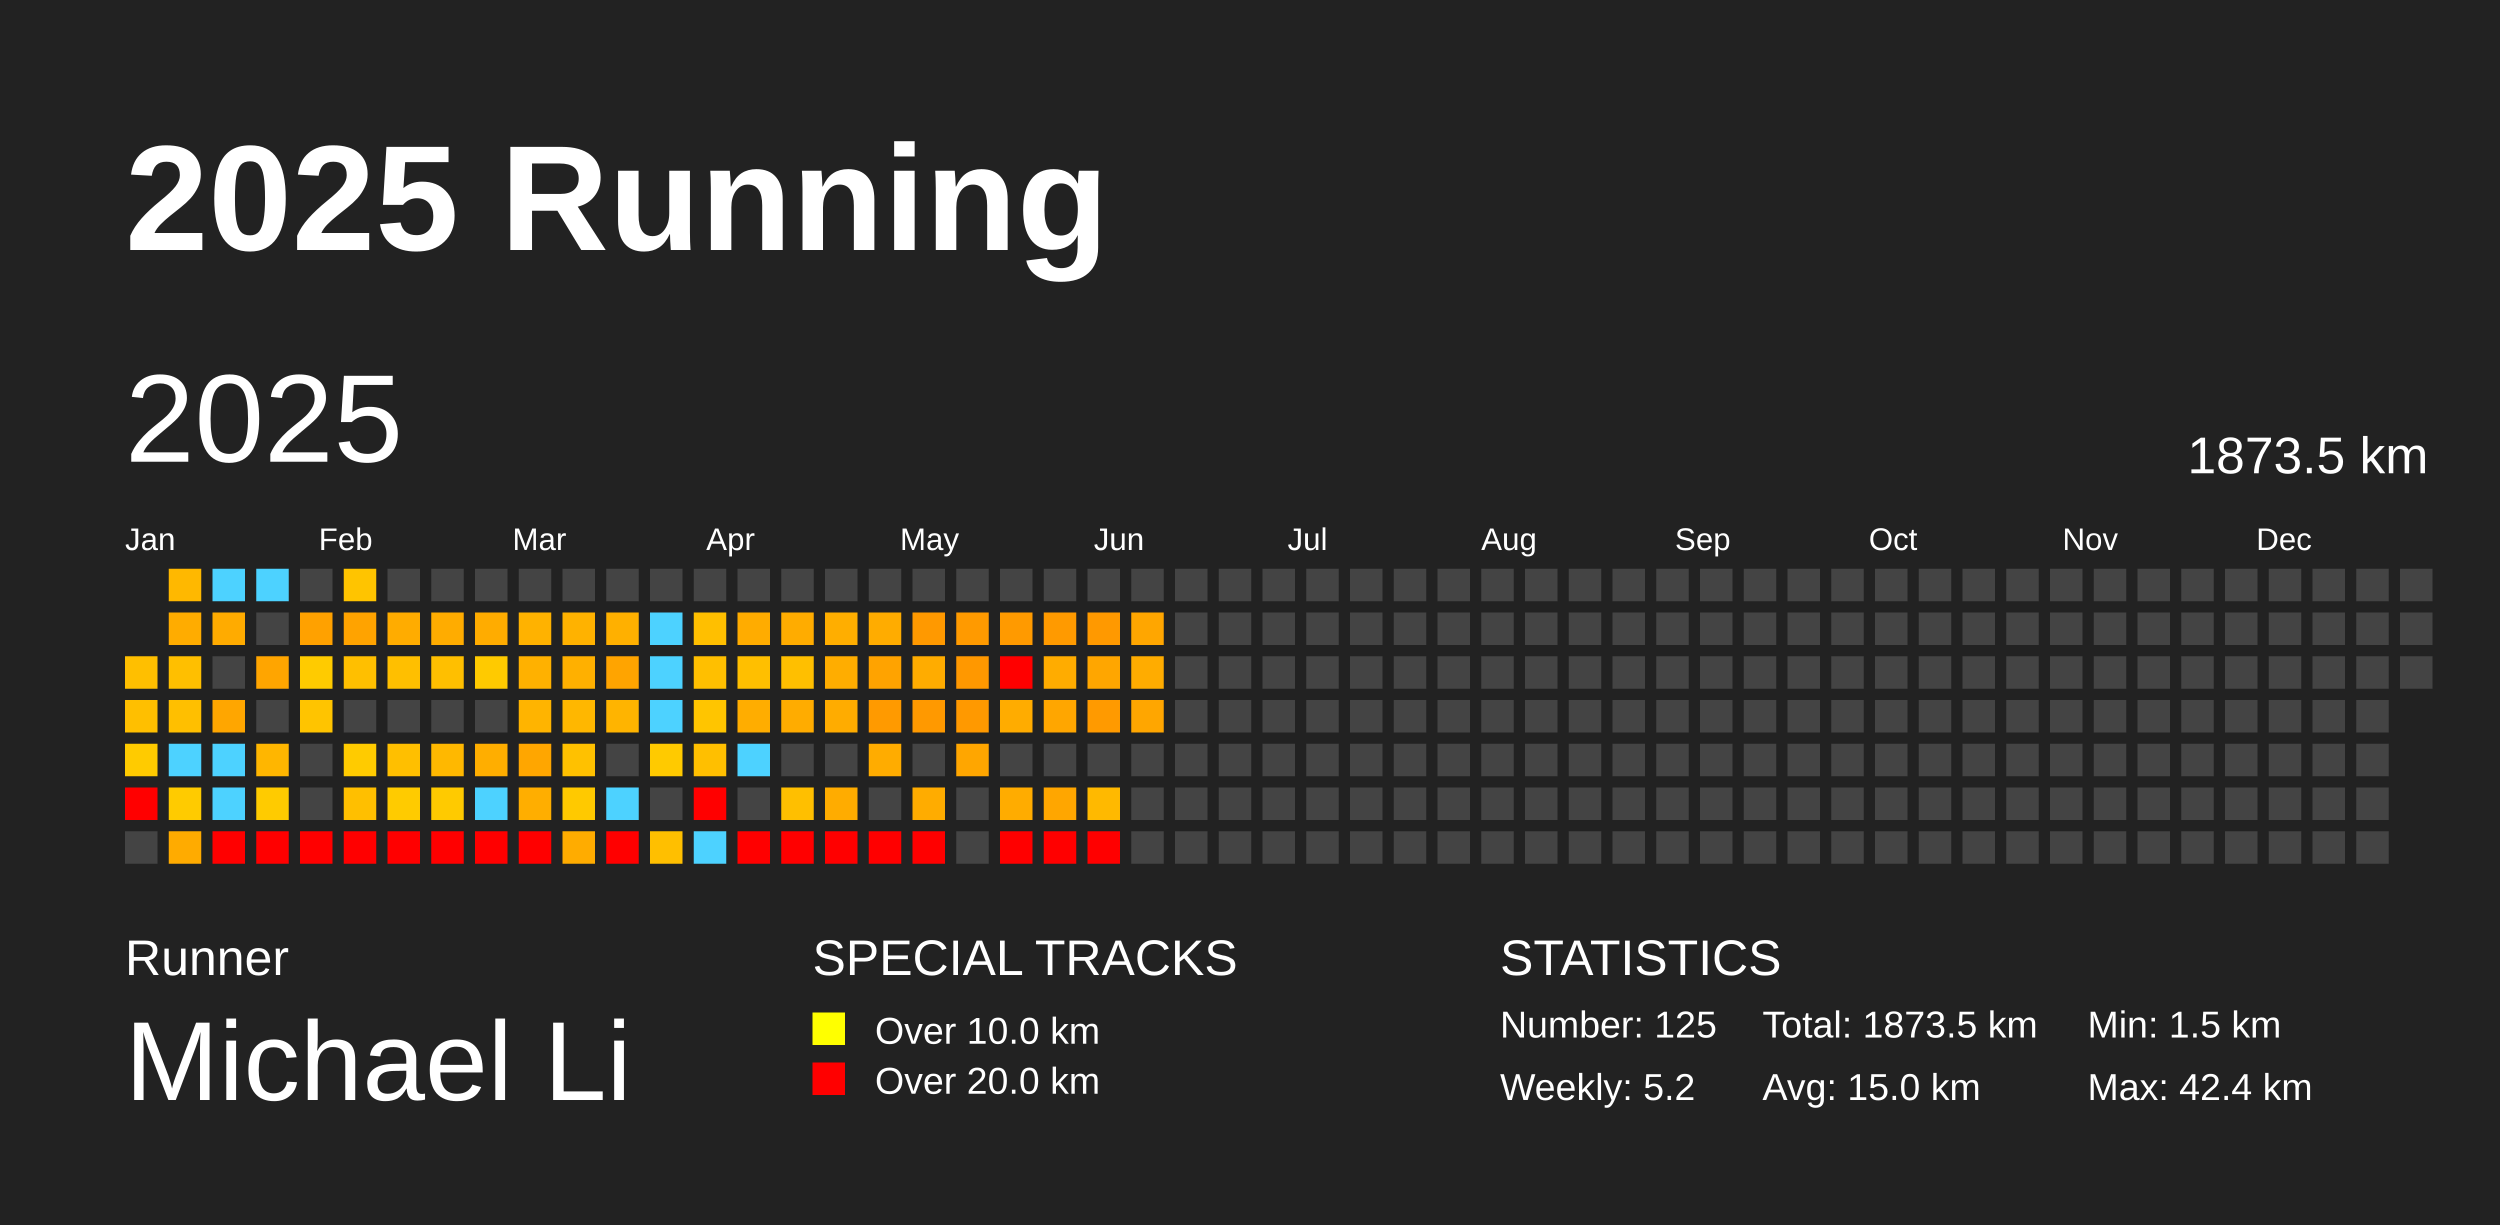
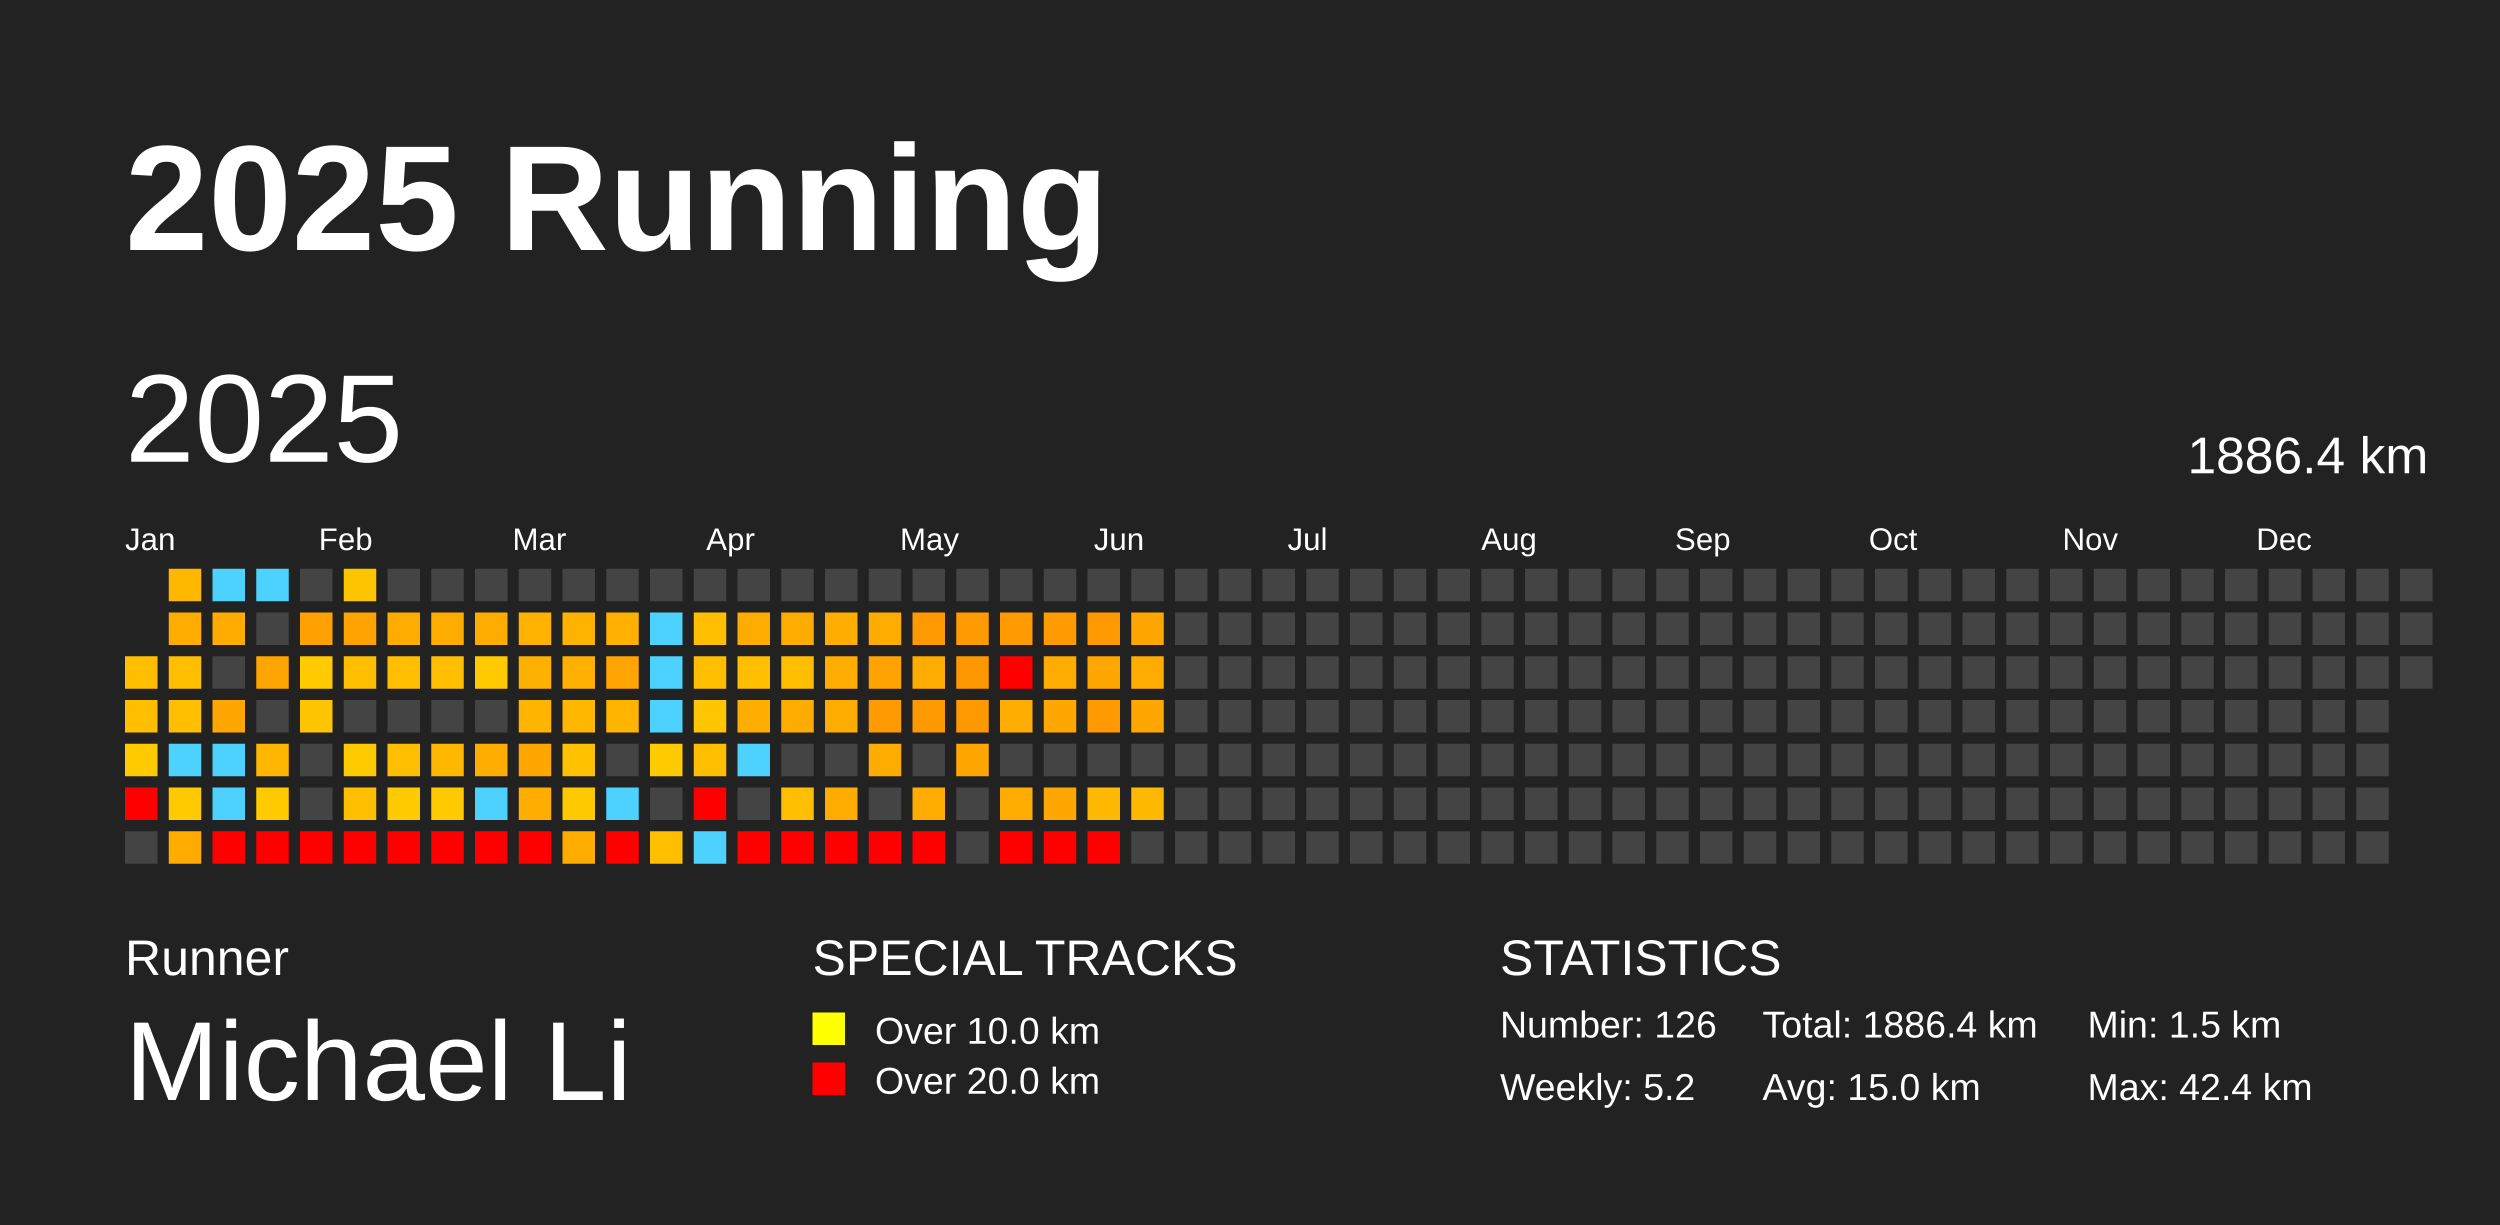
<svg xmlns="http://www.w3.org/2000/svg" baseProfile="full" height="98mm" version="1.1" viewBox="0,0,200,98" width="200mm">
  <defs />
  <rect fill="#222222" height="98" width="200" x="0" y="0" />
  <text fill="#FFFFFF" style="font-size:12px; font-family:Arial; font-weight:bold;" x="10" y="20">2025 Running</text>
  <text fill="#FFFFFF" style="font-size:4px; font-family:Arial" x="10" y="78">Runner</text>
  <text fill="#FFFFFF" style="font-size:9px; font-family:Arial" x="10" y="88">Michael Li</text>
  <text fill="#FFFFFF" style="font-size:4px; font-family:Arial" x="65" y="78">SPECIAL TRACKS</text>
  <rect fill="yellow" height="2.6" width="2.6" x="65" y="81" />
  <text fill="#FFFFFF" style="font-size:3px; font-family:Arial" x="70" y="83.5">Over 10.0 km</text>
  <rect fill="red" height="2.6" width="2.6" x="65" y="85" />
  <text fill="#FFFFFF" style="font-size:3px; font-family:Arial" x="70" y="87.5">Over 20.0 km</text>
  <text fill="#FFFFFF" style="font-size:4px; font-family:Arial" x="120" y="78">STATISTICS</text>
-   <text fill="#FFFFFF" style="font-size:3px; font-family:Arial" x="120" y="83">Number: 125</text>
+   <text fill="#FFFFFF" style="font-size:3px; font-family:Arial" x="120" y="83">Number: 126</text>
  <text fill="#FFFFFF" style="font-size:3px; font-family:Arial" x="120" y="88">Weekly: 5.2</text>
-   <text fill="#FFFFFF" style="font-size:3px; font-family:Arial" x="141" y="83">Total: 1873.5 km</text>
+   <text fill="#FFFFFF" style="font-size:3px; font-family:Arial" x="141" y="83">Total: 1886.4 km</text>
  <text fill="#FFFFFF" style="font-size:3px; font-family:Arial" x="141" y="88">Avg: 15.0 km</text>
  <text fill="#FFFFFF" style="font-size:3px; font-family:Arial" x="167" y="83">Min: 1.5 km</text>
  <text fill="#FFFFFF" style="font-size:3px; font-family:Arial" x="167" y="88">Max: 42.4 km</text>
  <text dominant-baseline="hanging" fill="#FFFFFF" style="font-size:10.0px; font-family:Arial;" x="10" y="30">2025</text>
-   <text dominant-baseline="hanging" fill="#FFFFFF" style="font-size:4.125px; font-family:Arial;" x="175" y="35">1873.5 km</text>
+   <text dominant-baseline="hanging" fill="#FFFFFF" style="font-size:4.125px; font-family:Arial;" x="175" y="35">1886.4 km</text>
  <text fill="#FFFFFF" style="font-size:2.5px; font-family:Arial" x="10.0" y="44">Jan</text>
  <text fill="#FFFFFF" style="font-size:2.5px; font-family:Arial" x="25.5" y="44">Feb</text>
  <text fill="#FFFFFF" style="font-size:2.5px; font-family:Arial" x="41.0" y="44">Mar</text>
  <text fill="#FFFFFF" style="font-size:2.5px; font-family:Arial" x="56.5" y="44">Apr</text>
  <text fill="#FFFFFF" style="font-size:2.5px; font-family:Arial" x="72.0" y="44">May</text>
  <text fill="#FFFFFF" style="font-size:2.5px; font-family:Arial" x="87.5" y="44">Jun</text>
  <text fill="#FFFFFF" style="font-size:2.5px; font-family:Arial" x="103.0" y="44">Jul</text>
  <text fill="#FFFFFF" style="font-size:2.5px; font-family:Arial" x="118.5" y="44">Aug</text>
  <text fill="#FFFFFF" style="font-size:2.5px; font-family:Arial" x="134.0" y="44">Sep</text>
  <text fill="#FFFFFF" style="font-size:2.5px; font-family:Arial" x="149.5" y="44">Oct</text>
  <text fill="#FFFFFF" style="font-size:2.5px; font-family:Arial" x="165.0" y="44">Nov</text>
  <text fill="#FFFFFF" style="font-size:2.5px; font-family:Arial" x="180.5" y="44">Dec</text>
  <rect fill="#ffbf00" height="2.6" width="2.6" x="10.0" y="52.5" />
  <rect fill="#ffbf00" height="2.6" width="2.6" x="10.0" y="56.0" />
  <rect fill="#ffcb00" height="2.6" width="2.6" x="10.0" y="59.5" />
  <rect fill="red" height="2.6" width="2.6" x="10.0" y="63.0" />
  <rect fill="#444444" height="2.6" width="2.6" x="10.0" y="66.5" />
  <rect fill="#ffb800" height="2.6" width="2.6" x="13.5" y="45.5" />
  <rect fill="#ffac00" height="2.6" width="2.6" x="13.5" y="49.0" />
  <rect fill="#ffbf00" height="2.6" width="2.6" x="13.5" y="52.5" />
  <rect fill="#ffbf00" height="2.6" width="2.6" x="13.5" y="56.0" />
  <rect fill="#4dd2ff" height="2.6" width="2.6" x="13.5" y="59.5" />
  <rect fill="#ffcb00" height="2.6" width="2.6" x="13.5" y="63.0" />
  <rect fill="#ffab00" height="2.6" width="2.6" x="13.5" y="66.5" />
  <rect fill="#4dd2ff" height="2.6" width="2.6" x="17.0" y="45.5" />
  <rect fill="#ffab00" height="2.6" width="2.6" x="17.0" y="49.0" />
  <rect fill="#444444" height="2.6" width="2.6" x="17.0" y="52.5" />
  <rect fill="#ffa600" height="2.6" width="2.6" x="17.0" y="56.0" />
  <rect fill="#4dd2ff" height="2.6" width="2.6" x="17.0" y="59.5" />
  <rect fill="#4dd2ff" height="2.6" width="2.6" x="17.0" y="63.0" />
  <rect fill="red" height="2.6" width="2.6" x="17.0" y="66.5" />
  <rect fill="#4dd2ff" height="2.6" width="2.6" x="20.5" y="45.5" />
  <rect fill="#444444" height="2.6" width="2.6" x="20.5" y="49.0" />
  <rect fill="#ffa500" height="2.6" width="2.6" x="20.5" y="52.5" />
  <rect fill="#444444" height="2.6" width="2.6" x="20.5" y="56.0" />
  <rect fill="#ffb600" height="2.6" width="2.6" x="20.5" y="59.5" />
  <rect fill="#ffcb00" height="2.6" width="2.6" x="20.5" y="63.0" />
  <rect fill="red" height="2.6" width="2.6" x="20.5" y="66.5" />
  <rect fill="#444444" height="2.6" width="2.6" x="24.0" y="45.5" />
  <rect fill="#ffa100" height="2.6" width="2.6" x="24.0" y="49.0" />
  <rect fill="#ffcb00" height="2.6" width="2.6" x="24.0" y="52.5" />
  <rect fill="#ffc400" height="2.6" width="2.6" x="24.0" y="56.0" />
  <rect fill="#444444" height="2.6" width="2.6" x="24.0" y="59.5" />
  <rect fill="#444444" height="2.6" width="2.6" x="24.0" y="63.0" />
  <rect fill="red" height="2.6" width="2.6" x="24.0" y="66.5" />
  <rect fill="#ffc400" height="2.6" width="2.6" x="27.5" y="45.5" />
  <rect fill="#ffa300" height="2.6" width="2.6" x="27.5" y="49.0" />
  <rect fill="#ffbf00" height="2.6" width="2.6" x="27.5" y="52.5" />
  <rect fill="#444444" height="2.6" width="2.6" x="27.5" y="56.0" />
  <rect fill="#ffcb00" height="2.6" width="2.6" x="27.5" y="59.5" />
  <rect fill="#ffbf00" height="2.6" width="2.6" x="27.5" y="63.0" />
  <rect fill="red" height="2.6" width="2.6" x="27.5" y="66.5" />
  <rect fill="#444444" height="2.6" width="2.6" x="31.0" y="45.5" />
  <rect fill="#ffac00" height="2.6" width="2.6" x="31.0" y="49.0" />
  <rect fill="#ffbf00" height="2.6" width="2.6" x="31.0" y="52.5" />
  <rect fill="#444444" height="2.6" width="2.6" x="31.0" y="56.0" />
  <rect fill="#ffbf00" height="2.6" width="2.6" x="31.0" y="59.5" />
  <rect fill="#ffcb00" height="2.6" width="2.6" x="31.0" y="63.0" />
  <rect fill="red" height="2.6" width="2.6" x="31.0" y="66.5" />
  <rect fill="#444444" height="2.6" width="2.6" x="34.5" y="45.5" />
  <rect fill="#ffac00" height="2.6" width="2.6" x="34.5" y="49.0" />
  <rect fill="#ffbf00" height="2.6" width="2.6" x="34.5" y="52.5" />
  <rect fill="#444444" height="2.6" width="2.6" x="34.5" y="56.0" />
  <rect fill="#ffb800" height="2.6" width="2.6" x="34.5" y="59.5" />
  <rect fill="#ffca00" height="2.6" width="2.6" x="34.5" y="63.0" />
  <rect fill="red" height="2.6" width="2.6" x="34.5" y="66.5" />
  <rect fill="#444444" height="2.6" width="2.6" x="38.0" y="45.5" />
  <rect fill="#ffac00" height="2.6" width="2.6" x="38.0" y="49.0" />
  <rect fill="#ffca00" height="2.6" width="2.6" x="38.0" y="52.5" />
  <rect fill="#444444" height="2.6" width="2.6" x="38.0" y="56.0" />
  <rect fill="#ffae00" height="2.6" width="2.6" x="38.0" y="59.5" />
  <rect fill="#4dd2ff" height="2.6" width="2.6" x="38.0" y="63.0" />
  <rect fill="red" height="2.6" width="2.6" x="38.0" y="66.5" />
  <rect fill="#444444" height="2.6" width="2.6" x="41.5" y="45.5" />
  <rect fill="#ffb200" height="2.6" width="2.6" x="41.5" y="49.0" />
  <rect fill="#ffb100" height="2.6" width="2.6" x="41.5" y="52.5" />
  <rect fill="#ffb400" height="2.6" width="2.6" x="41.5" y="56.0" />
  <rect fill="#ffa600" height="2.6" width="2.6" x="41.5" y="59.5" />
  <rect fill="#ffae00" height="2.6" width="2.6" x="41.5" y="63.0" />
  <rect fill="red" height="2.6" width="2.6" x="41.5" y="66.5" />
  <rect fill="#444444" height="2.6" width="2.6" x="45.0" y="45.5" />
  <rect fill="#ffb200" height="2.6" width="2.6" x="45.0" y="49.0" />
  <rect fill="#ffb000" height="2.6" width="2.6" x="45.0" y="52.5" />
  <rect fill="#ffb700" height="2.6" width="2.6" x="45.0" y="56.0" />
  <rect fill="#ffc100" height="2.6" width="2.6" x="45.0" y="59.5" />
  <rect fill="#ffc900" height="2.6" width="2.6" x="45.0" y="63.0" />
  <rect fill="#ffac00" height="2.6" width="2.6" x="45.0" y="66.5" />
  <rect fill="#444444" height="2.6" width="2.6" x="48.5" y="45.5" />
  <rect fill="#ffb000" height="2.6" width="2.6" x="48.5" y="49.0" />
  <rect fill="#ffa400" height="2.6" width="2.6" x="48.5" y="52.5" />
  <rect fill="#ffb400" height="2.6" width="2.6" x="48.5" y="56.0" />
  <rect fill="#444444" height="2.6" width="2.6" x="48.5" y="59.5" />
  <rect fill="#4dd2ff" height="2.6" width="2.6" x="48.5" y="63.0" />
  <rect fill="red" height="2.6" width="2.6" x="48.5" y="66.5" />
  <rect fill="#444444" height="2.6" width="2.6" x="52.0" y="45.5" />
  <rect fill="#4dd2ff" height="2.6" width="2.6" x="52.0" y="49.0" />
  <rect fill="#4dd2ff" height="2.6" width="2.6" x="52.0" y="52.5" />
  <rect fill="#4dd2ff" height="2.6" width="2.6" x="52.0" y="56.0" />
  <rect fill="#ffca00" height="2.6" width="2.6" x="52.0" y="59.5" />
  <rect fill="#444444" height="2.6" width="2.6" x="52.0" y="63.0" />
  <rect fill="#ffbf00" height="2.6" width="2.6" x="52.0" y="66.5" />
  <rect fill="#444444" height="2.6" width="2.6" x="55.5" y="45.5" />
  <rect fill="#ffbf00" height="2.6" width="2.6" x="55.5" y="49.0" />
  <rect fill="#ffbf00" height="2.6" width="2.6" x="55.5" y="52.5" />
  <rect fill="#ffc500" height="2.6" width="2.6" x="55.5" y="56.0" />
  <rect fill="#ffbf00" height="2.6" width="2.6" x="55.5" y="59.5" />
  <rect fill="red" height="2.6" width="2.6" x="55.5" y="63.0" />
  <rect fill="#4dd2ff" height="2.6" width="2.6" x="55.5" y="66.5" />
  <rect fill="#444444" height="2.6" width="2.6" x="59.0" y="45.5" />
  <rect fill="#ffac00" height="2.6" width="2.6" x="59.0" y="49.0" />
  <rect fill="#ffbf00" height="2.6" width="2.6" x="59.0" y="52.5" />
  <rect fill="#ffad00" height="2.6" width="2.6" x="59.0" y="56.0" />
  <rect fill="#4dd2ff" height="2.6" width="2.6" x="59.0" y="59.5" />
  <rect fill="#444444" height="2.6" width="2.6" x="59.0" y="63.0" />
  <rect fill="red" height="2.6" width="2.6" x="59.0" y="66.5" />
  <rect fill="#444444" height="2.6" width="2.6" x="62.5" y="45.5" />
  <rect fill="#ffac00" height="2.6" width="2.6" x="62.5" y="49.0" />
  <rect fill="#ffbf00" height="2.6" width="2.6" x="62.5" y="52.5" />
  <rect fill="#ffac00" height="2.6" width="2.6" x="62.5" y="56.0" />
  <rect fill="#444444" height="2.6" width="2.6" x="62.5" y="59.5" />
  <rect fill="#ffbf00" height="2.6" width="2.6" x="62.5" y="63.0" />
  <rect fill="red" height="2.6" width="2.6" x="62.5" y="66.5" />
  <rect fill="#444444" height="2.6" width="2.6" x="66.0" y="45.5" />
  <rect fill="#ffae00" height="2.6" width="2.6" x="66.0" y="49.0" />
  <rect fill="#ffad00" height="2.6" width="2.6" x="66.0" y="52.5" />
  <rect fill="#ffac00" height="2.6" width="2.6" x="66.0" y="56.0" />
  <rect fill="#444444" height="2.6" width="2.6" x="66.0" y="59.5" />
  <rect fill="#ffac00" height="2.6" width="2.6" x="66.0" y="63.0" />
  <rect fill="red" height="2.6" width="2.6" x="66.0" y="66.5" />
  <rect fill="#444444" height="2.6" width="2.6" x="69.5" y="45.5" />
  <rect fill="#ffac00" height="2.6" width="2.6" x="69.5" y="49.0" />
  <rect fill="#ffa300" height="2.6" width="2.6" x="69.5" y="52.5" />
  <rect fill="#ff9a00" height="2.6" width="2.6" x="69.5" y="56.0" />
  <rect fill="#ffac00" height="2.6" width="2.6" x="69.5" y="59.5" />
  <rect fill="#444444" height="2.6" width="2.6" x="69.5" y="63.0" />
  <rect fill="red" height="2.6" width="2.6" x="69.5" y="66.5" />
  <rect fill="#444444" height="2.6" width="2.6" x="73.0" y="45.5" />
  <rect fill="#ff9900" height="2.6" width="2.6" x="73.0" y="49.0" />
  <rect fill="#ffac00" height="2.6" width="2.6" x="73.0" y="52.5" />
  <rect fill="#ff9900" height="2.6" width="2.6" x="73.0" y="56.0" />
  <rect fill="#444444" height="2.6" width="2.6" x="73.0" y="59.5" />
  <rect fill="#ffac00" height="2.6" width="2.6" x="73.0" y="63.0" />
  <rect fill="red" height="2.6" width="2.6" x="73.0" y="66.5" />
  <rect fill="#444444" height="2.6" width="2.6" x="76.5" y="45.5" />
  <rect fill="#ff9a00" height="2.6" width="2.6" x="76.5" y="49.0" />
  <rect fill="#ff9800" height="2.6" width="2.6" x="76.5" y="52.5" />
  <rect fill="#ff9900" height="2.6" width="2.6" x="76.5" y="56.0" />
  <rect fill="#ffa600" height="2.6" width="2.6" x="76.5" y="59.5" />
  <rect fill="#444444" height="2.6" width="2.6" x="76.5" y="63.0" />
  <rect fill="#444444" height="2.6" width="2.6" x="76.5" y="66.5" />
  <rect fill="#444444" height="2.6" width="2.6" x="80.0" y="45.5" />
  <rect fill="#ff9a00" height="2.6" width="2.6" x="80.0" y="49.0" />
  <rect fill="red" height="2.6" width="2.6" x="80.0" y="52.5" />
  <rect fill="#ffac00" height="2.6" width="2.6" x="80.0" y="56.0" />
  <rect fill="#444444" height="2.6" width="2.6" x="80.0" y="59.5" />
  <rect fill="#ffac00" height="2.6" width="2.6" x="80.0" y="63.0" />
  <rect fill="red" height="2.6" width="2.6" x="80.0" y="66.5" />
  <rect fill="#444444" height="2.6" width="2.6" x="83.5" y="45.5" />
  <rect fill="#ff9a00" height="2.6" width="2.6" x="83.5" y="49.0" />
  <rect fill="#ffac00" height="2.6" width="2.6" x="83.5" y="52.5" />
  <rect fill="#ffa600" height="2.6" width="2.6" x="83.5" y="56.0" />
  <rect fill="#444444" height="2.6" width="2.6" x="83.5" y="59.5" />
  <rect fill="#ffa600" height="2.6" width="2.6" x="83.5" y="63.0" />
  <rect fill="red" height="2.6" width="2.6" x="83.5" y="66.5" />
  <rect fill="#444444" height="2.6" width="2.6" x="87.0" y="45.5" />
  <rect fill="#ff9900" height="2.6" width="2.6" x="87.0" y="49.0" />
  <rect fill="#ffa600" height="2.6" width="2.6" x="87.0" y="52.5" />
  <rect fill="#ff9a00" height="2.6" width="2.6" x="87.0" y="56.0" />
  <rect fill="#444444" height="2.6" width="2.6" x="87.0" y="59.5" />
  <rect fill="#ffb900" height="2.6" width="2.6" x="87.0" y="63.0" />
  <rect fill="red" height="2.6" width="2.6" x="87.0" y="66.5" />
  <rect fill="#444444" height="2.6" width="2.6" x="90.5" y="45.5" />
  <rect fill="#ffa600" height="2.6" width="2.6" x="90.5" y="49.0" />
  <rect fill="#ffac00" height="2.6" width="2.6" x="90.5" y="52.5" />
  <rect fill="#ffa600" height="2.6" width="2.6" x="90.5" y="56.0" />
  <rect fill="#444444" height="2.6" width="2.6" x="90.5" y="59.5" />
-   <rect fill="#444444" height="2.6" width="2.6" x="90.5" y="63.0" />
+   <rect fill="#ffb900" height="2.6" width="2.6" x="90.5" y="63.0" />
  <rect fill="#444444" height="2.6" width="2.6" x="90.5" y="66.5" />
  <rect fill="#444444" height="2.6" width="2.6" x="94.0" y="45.5" />
  <rect fill="#444444" height="2.6" width="2.6" x="94.0" y="49.0" />
  <rect fill="#444444" height="2.6" width="2.6" x="94.0" y="52.5" />
  <rect fill="#444444" height="2.6" width="2.6" x="94.0" y="56.0" />
  <rect fill="#444444" height="2.6" width="2.6" x="94.0" y="59.5" />
  <rect fill="#444444" height="2.6" width="2.6" x="94.0" y="63.0" />
  <rect fill="#444444" height="2.6" width="2.6" x="94.0" y="66.5" />
  <rect fill="#444444" height="2.6" width="2.6" x="97.5" y="45.5" />
  <rect fill="#444444" height="2.6" width="2.6" x="97.5" y="49.0" />
  <rect fill="#444444" height="2.6" width="2.6" x="97.5" y="52.5" />
  <rect fill="#444444" height="2.6" width="2.6" x="97.5" y="56.0" />
  <rect fill="#444444" height="2.6" width="2.6" x="97.5" y="59.5" />
  <rect fill="#444444" height="2.6" width="2.6" x="97.5" y="63.0" />
  <rect fill="#444444" height="2.6" width="2.6" x="97.5" y="66.5" />
  <rect fill="#444444" height="2.6" width="2.6" x="101.0" y="45.5" />
  <rect fill="#444444" height="2.6" width="2.6" x="101.0" y="49.0" />
  <rect fill="#444444" height="2.6" width="2.6" x="101.0" y="52.5" />
  <rect fill="#444444" height="2.6" width="2.6" x="101.0" y="56.0" />
  <rect fill="#444444" height="2.6" width="2.6" x="101.0" y="59.5" />
  <rect fill="#444444" height="2.6" width="2.6" x="101.0" y="63.0" />
  <rect fill="#444444" height="2.6" width="2.6" x="101.0" y="66.5" />
  <rect fill="#444444" height="2.6" width="2.6" x="104.5" y="45.5" />
  <rect fill="#444444" height="2.6" width="2.6" x="104.5" y="49.0" />
  <rect fill="#444444" height="2.6" width="2.6" x="104.5" y="52.5" />
  <rect fill="#444444" height="2.6" width="2.6" x="104.5" y="56.0" />
  <rect fill="#444444" height="2.6" width="2.6" x="104.5" y="59.5" />
  <rect fill="#444444" height="2.6" width="2.6" x="104.5" y="63.0" />
  <rect fill="#444444" height="2.6" width="2.6" x="104.5" y="66.5" />
  <rect fill="#444444" height="2.6" width="2.6" x="108.0" y="45.5" />
  <rect fill="#444444" height="2.6" width="2.6" x="108.0" y="49.0" />
  <rect fill="#444444" height="2.6" width="2.6" x="108.0" y="52.5" />
  <rect fill="#444444" height="2.6" width="2.6" x="108.0" y="56.0" />
  <rect fill="#444444" height="2.6" width="2.6" x="108.0" y="59.5" />
  <rect fill="#444444" height="2.6" width="2.6" x="108.0" y="63.0" />
  <rect fill="#444444" height="2.6" width="2.6" x="108.0" y="66.5" />
  <rect fill="#444444" height="2.6" width="2.6" x="111.5" y="45.5" />
  <rect fill="#444444" height="2.6" width="2.6" x="111.5" y="49.0" />
  <rect fill="#444444" height="2.6" width="2.6" x="111.5" y="52.5" />
  <rect fill="#444444" height="2.6" width="2.6" x="111.5" y="56.0" />
  <rect fill="#444444" height="2.6" width="2.6" x="111.5" y="59.5" />
  <rect fill="#444444" height="2.6" width="2.6" x="111.5" y="63.0" />
  <rect fill="#444444" height="2.6" width="2.6" x="111.5" y="66.5" />
  <rect fill="#444444" height="2.6" width="2.6" x="115.0" y="45.5" />
  <rect fill="#444444" height="2.6" width="2.6" x="115.0" y="49.0" />
  <rect fill="#444444" height="2.6" width="2.6" x="115.0" y="52.5" />
  <rect fill="#444444" height="2.6" width="2.6" x="115.0" y="56.0" />
  <rect fill="#444444" height="2.6" width="2.6" x="115.0" y="59.5" />
  <rect fill="#444444" height="2.6" width="2.6" x="115.0" y="63.0" />
  <rect fill="#444444" height="2.6" width="2.6" x="115.0" y="66.5" />
  <rect fill="#444444" height="2.6" width="2.6" x="118.5" y="45.5" />
  <rect fill="#444444" height="2.6" width="2.6" x="118.5" y="49.0" />
  <rect fill="#444444" height="2.6" width="2.6" x="118.5" y="52.5" />
  <rect fill="#444444" height="2.6" width="2.6" x="118.5" y="56.0" />
  <rect fill="#444444" height="2.6" width="2.6" x="118.5" y="59.5" />
  <rect fill="#444444" height="2.6" width="2.6" x="118.5" y="63.0" />
  <rect fill="#444444" height="2.6" width="2.6" x="118.5" y="66.5" />
  <rect fill="#444444" height="2.6" width="2.6" x="122.0" y="45.5" />
  <rect fill="#444444" height="2.6" width="2.6" x="122.0" y="49.0" />
  <rect fill="#444444" height="2.6" width="2.6" x="122.0" y="52.5" />
  <rect fill="#444444" height="2.6" width="2.6" x="122.0" y="56.0" />
  <rect fill="#444444" height="2.6" width="2.6" x="122.0" y="59.5" />
  <rect fill="#444444" height="2.6" width="2.6" x="122.0" y="63.0" />
  <rect fill="#444444" height="2.6" width="2.6" x="122.0" y="66.5" />
  <rect fill="#444444" height="2.6" width="2.6" x="125.5" y="45.5" />
  <rect fill="#444444" height="2.6" width="2.6" x="125.5" y="49.0" />
  <rect fill="#444444" height="2.6" width="2.6" x="125.5" y="52.5" />
  <rect fill="#444444" height="2.6" width="2.6" x="125.5" y="56.0" />
  <rect fill="#444444" height="2.6" width="2.6" x="125.5" y="59.5" />
  <rect fill="#444444" height="2.6" width="2.6" x="125.5" y="63.0" />
  <rect fill="#444444" height="2.6" width="2.6" x="125.5" y="66.5" />
  <rect fill="#444444" height="2.6" width="2.6" x="129.0" y="45.5" />
  <rect fill="#444444" height="2.6" width="2.6" x="129.0" y="49.0" />
  <rect fill="#444444" height="2.6" width="2.6" x="129.0" y="52.5" />
  <rect fill="#444444" height="2.6" width="2.6" x="129.0" y="56.0" />
  <rect fill="#444444" height="2.6" width="2.6" x="129.0" y="59.5" />
  <rect fill="#444444" height="2.6" width="2.6" x="129.0" y="63.0" />
  <rect fill="#444444" height="2.6" width="2.6" x="129.0" y="66.5" />
  <rect fill="#444444" height="2.6" width="2.6" x="132.5" y="45.5" />
  <rect fill="#444444" height="2.6" width="2.6" x="132.5" y="49.0" />
  <rect fill="#444444" height="2.6" width="2.6" x="132.5" y="52.5" />
  <rect fill="#444444" height="2.6" width="2.6" x="132.5" y="56.0" />
  <rect fill="#444444" height="2.6" width="2.6" x="132.5" y="59.5" />
  <rect fill="#444444" height="2.6" width="2.6" x="132.5" y="63.0" />
  <rect fill="#444444" height="2.6" width="2.6" x="132.5" y="66.5" />
  <rect fill="#444444" height="2.6" width="2.6" x="136.0" y="45.5" />
  <rect fill="#444444" height="2.6" width="2.6" x="136.0" y="49.0" />
  <rect fill="#444444" height="2.6" width="2.6" x="136.0" y="52.5" />
  <rect fill="#444444" height="2.6" width="2.6" x="136.0" y="56.0" />
  <rect fill="#444444" height="2.6" width="2.6" x="136.0" y="59.5" />
  <rect fill="#444444" height="2.6" width="2.6" x="136.0" y="63.0" />
  <rect fill="#444444" height="2.6" width="2.6" x="136.0" y="66.5" />
  <rect fill="#444444" height="2.6" width="2.6" x="139.5" y="45.5" />
  <rect fill="#444444" height="2.6" width="2.6" x="139.5" y="49.0" />
  <rect fill="#444444" height="2.6" width="2.6" x="139.5" y="52.5" />
  <rect fill="#444444" height="2.6" width="2.6" x="139.5" y="56.0" />
  <rect fill="#444444" height="2.6" width="2.6" x="139.5" y="59.5" />
  <rect fill="#444444" height="2.6" width="2.6" x="139.5" y="63.0" />
  <rect fill="#444444" height="2.6" width="2.6" x="139.5" y="66.5" />
  <rect fill="#444444" height="2.6" width="2.6" x="143.0" y="45.5" />
  <rect fill="#444444" height="2.6" width="2.6" x="143.0" y="49.0" />
  <rect fill="#444444" height="2.6" width="2.6" x="143.0" y="52.5" />
  <rect fill="#444444" height="2.6" width="2.6" x="143.0" y="56.0" />
  <rect fill="#444444" height="2.6" width="2.6" x="143.0" y="59.5" />
  <rect fill="#444444" height="2.6" width="2.6" x="143.0" y="63.0" />
  <rect fill="#444444" height="2.6" width="2.6" x="143.0" y="66.5" />
  <rect fill="#444444" height="2.6" width="2.6" x="146.5" y="45.5" />
  <rect fill="#444444" height="2.6" width="2.6" x="146.5" y="49.0" />
  <rect fill="#444444" height="2.6" width="2.6" x="146.5" y="52.5" />
  <rect fill="#444444" height="2.6" width="2.6" x="146.5" y="56.0" />
  <rect fill="#444444" height="2.6" width="2.6" x="146.5" y="59.5" />
  <rect fill="#444444" height="2.6" width="2.6" x="146.5" y="63.0" />
  <rect fill="#444444" height="2.6" width="2.6" x="146.5" y="66.5" />
  <rect fill="#444444" height="2.6" width="2.6" x="150.0" y="45.5" />
  <rect fill="#444444" height="2.6" width="2.6" x="150.0" y="49.0" />
  <rect fill="#444444" height="2.6" width="2.6" x="150.0" y="52.5" />
  <rect fill="#444444" height="2.6" width="2.6" x="150.0" y="56.0" />
  <rect fill="#444444" height="2.6" width="2.6" x="150.0" y="59.5" />
  <rect fill="#444444" height="2.6" width="2.6" x="150.0" y="63.0" />
  <rect fill="#444444" height="2.6" width="2.6" x="150.0" y="66.5" />
  <rect fill="#444444" height="2.6" width="2.6" x="153.5" y="45.5" />
  <rect fill="#444444" height="2.6" width="2.6" x="153.5" y="49.0" />
  <rect fill="#444444" height="2.6" width="2.6" x="153.5" y="52.5" />
  <rect fill="#444444" height="2.6" width="2.6" x="153.5" y="56.0" />
  <rect fill="#444444" height="2.6" width="2.6" x="153.5" y="59.5" />
  <rect fill="#444444" height="2.6" width="2.6" x="153.5" y="63.0" />
  <rect fill="#444444" height="2.6" width="2.6" x="153.5" y="66.5" />
  <rect fill="#444444" height="2.6" width="2.6" x="157.0" y="45.5" />
  <rect fill="#444444" height="2.6" width="2.6" x="157.0" y="49.0" />
  <rect fill="#444444" height="2.6" width="2.6" x="157.0" y="52.5" />
  <rect fill="#444444" height="2.6" width="2.6" x="157.0" y="56.0" />
  <rect fill="#444444" height="2.6" width="2.6" x="157.0" y="59.5" />
  <rect fill="#444444" height="2.6" width="2.6" x="157.0" y="63.0" />
  <rect fill="#444444" height="2.6" width="2.6" x="157.0" y="66.5" />
  <rect fill="#444444" height="2.6" width="2.6" x="160.5" y="45.5" />
  <rect fill="#444444" height="2.6" width="2.6" x="160.5" y="49.0" />
  <rect fill="#444444" height="2.6" width="2.6" x="160.5" y="52.5" />
  <rect fill="#444444" height="2.6" width="2.6" x="160.5" y="56.0" />
  <rect fill="#444444" height="2.6" width="2.6" x="160.5" y="59.5" />
  <rect fill="#444444" height="2.6" width="2.6" x="160.5" y="63.0" />
  <rect fill="#444444" height="2.6" width="2.6" x="160.5" y="66.5" />
  <rect fill="#444444" height="2.6" width="2.6" x="164.0" y="45.5" />
  <rect fill="#444444" height="2.6" width="2.6" x="164.0" y="49.0" />
  <rect fill="#444444" height="2.6" width="2.6" x="164.0" y="52.5" />
  <rect fill="#444444" height="2.6" width="2.6" x="164.0" y="56.0" />
  <rect fill="#444444" height="2.6" width="2.6" x="164.0" y="59.5" />
  <rect fill="#444444" height="2.6" width="2.6" x="164.0" y="63.0" />
  <rect fill="#444444" height="2.6" width="2.6" x="164.0" y="66.5" />
  <rect fill="#444444" height="2.6" width="2.6" x="167.5" y="45.5" />
  <rect fill="#444444" height="2.6" width="2.6" x="167.5" y="49.0" />
  <rect fill="#444444" height="2.6" width="2.6" x="167.5" y="52.5" />
  <rect fill="#444444" height="2.6" width="2.6" x="167.5" y="56.0" />
  <rect fill="#444444" height="2.6" width="2.6" x="167.5" y="59.5" />
  <rect fill="#444444" height="2.6" width="2.6" x="167.5" y="63.0" />
  <rect fill="#444444" height="2.6" width="2.6" x="167.5" y="66.5" />
  <rect fill="#444444" height="2.6" width="2.6" x="171.0" y="45.5" />
  <rect fill="#444444" height="2.6" width="2.6" x="171.0" y="49.0" />
  <rect fill="#444444" height="2.6" width="2.6" x="171.0" y="52.5" />
  <rect fill="#444444" height="2.6" width="2.6" x="171.0" y="56.0" />
  <rect fill="#444444" height="2.6" width="2.6" x="171.0" y="59.5" />
  <rect fill="#444444" height="2.6" width="2.6" x="171.0" y="63.0" />
  <rect fill="#444444" height="2.6" width="2.6" x="171.0" y="66.5" />
  <rect fill="#444444" height="2.6" width="2.6" x="174.5" y="45.5" />
  <rect fill="#444444" height="2.6" width="2.6" x="174.5" y="49.0" />
  <rect fill="#444444" height="2.6" width="2.6" x="174.5" y="52.5" />
  <rect fill="#444444" height="2.6" width="2.6" x="174.5" y="56.0" />
  <rect fill="#444444" height="2.6" width="2.6" x="174.5" y="59.5" />
  <rect fill="#444444" height="2.6" width="2.6" x="174.5" y="63.0" />
  <rect fill="#444444" height="2.6" width="2.6" x="174.5" y="66.5" />
  <rect fill="#444444" height="2.6" width="2.6" x="178.0" y="45.5" />
  <rect fill="#444444" height="2.6" width="2.6" x="178.0" y="49.0" />
  <rect fill="#444444" height="2.6" width="2.6" x="178.0" y="52.5" />
  <rect fill="#444444" height="2.6" width="2.6" x="178.0" y="56.0" />
  <rect fill="#444444" height="2.6" width="2.6" x="178.0" y="59.5" />
  <rect fill="#444444" height="2.6" width="2.6" x="178.0" y="63.0" />
  <rect fill="#444444" height="2.6" width="2.6" x="178.0" y="66.5" />
  <rect fill="#444444" height="2.6" width="2.6" x="181.5" y="45.5" />
  <rect fill="#444444" height="2.6" width="2.6" x="181.5" y="49.0" />
  <rect fill="#444444" height="2.6" width="2.6" x="181.5" y="52.5" />
  <rect fill="#444444" height="2.6" width="2.6" x="181.5" y="56.0" />
  <rect fill="#444444" height="2.6" width="2.6" x="181.5" y="59.5" />
  <rect fill="#444444" height="2.6" width="2.6" x="181.5" y="63.0" />
  <rect fill="#444444" height="2.6" width="2.6" x="181.5" y="66.5" />
  <rect fill="#444444" height="2.6" width="2.6" x="185.0" y="45.5" />
  <rect fill="#444444" height="2.6" width="2.6" x="185.0" y="49.0" />
  <rect fill="#444444" height="2.6" width="2.6" x="185.0" y="52.5" />
  <rect fill="#444444" height="2.6" width="2.6" x="185.0" y="56.0" />
  <rect fill="#444444" height="2.6" width="2.6" x="185.0" y="59.5" />
  <rect fill="#444444" height="2.6" width="2.6" x="185.0" y="63.0" />
  <rect fill="#444444" height="2.6" width="2.6" x="185.0" y="66.5" />
  <rect fill="#444444" height="2.6" width="2.6" x="188.5" y="45.5" />
  <rect fill="#444444" height="2.6" width="2.6" x="188.5" y="49.0" />
  <rect fill="#444444" height="2.6" width="2.6" x="188.5" y="52.5" />
  <rect fill="#444444" height="2.6" width="2.6" x="188.5" y="56.0" />
  <rect fill="#444444" height="2.6" width="2.6" x="188.5" y="59.5" />
  <rect fill="#444444" height="2.6" width="2.6" x="188.5" y="63.0" />
  <rect fill="#444444" height="2.6" width="2.6" x="188.5" y="66.5" />
  <rect fill="#444444" height="2.6" width="2.6" x="192.0" y="45.5" />
  <rect fill="#444444" height="2.6" width="2.6" x="192.0" y="49.0" />
  <rect fill="#444444" height="2.6" width="2.6" x="192.0" y="52.5" />
</svg>
